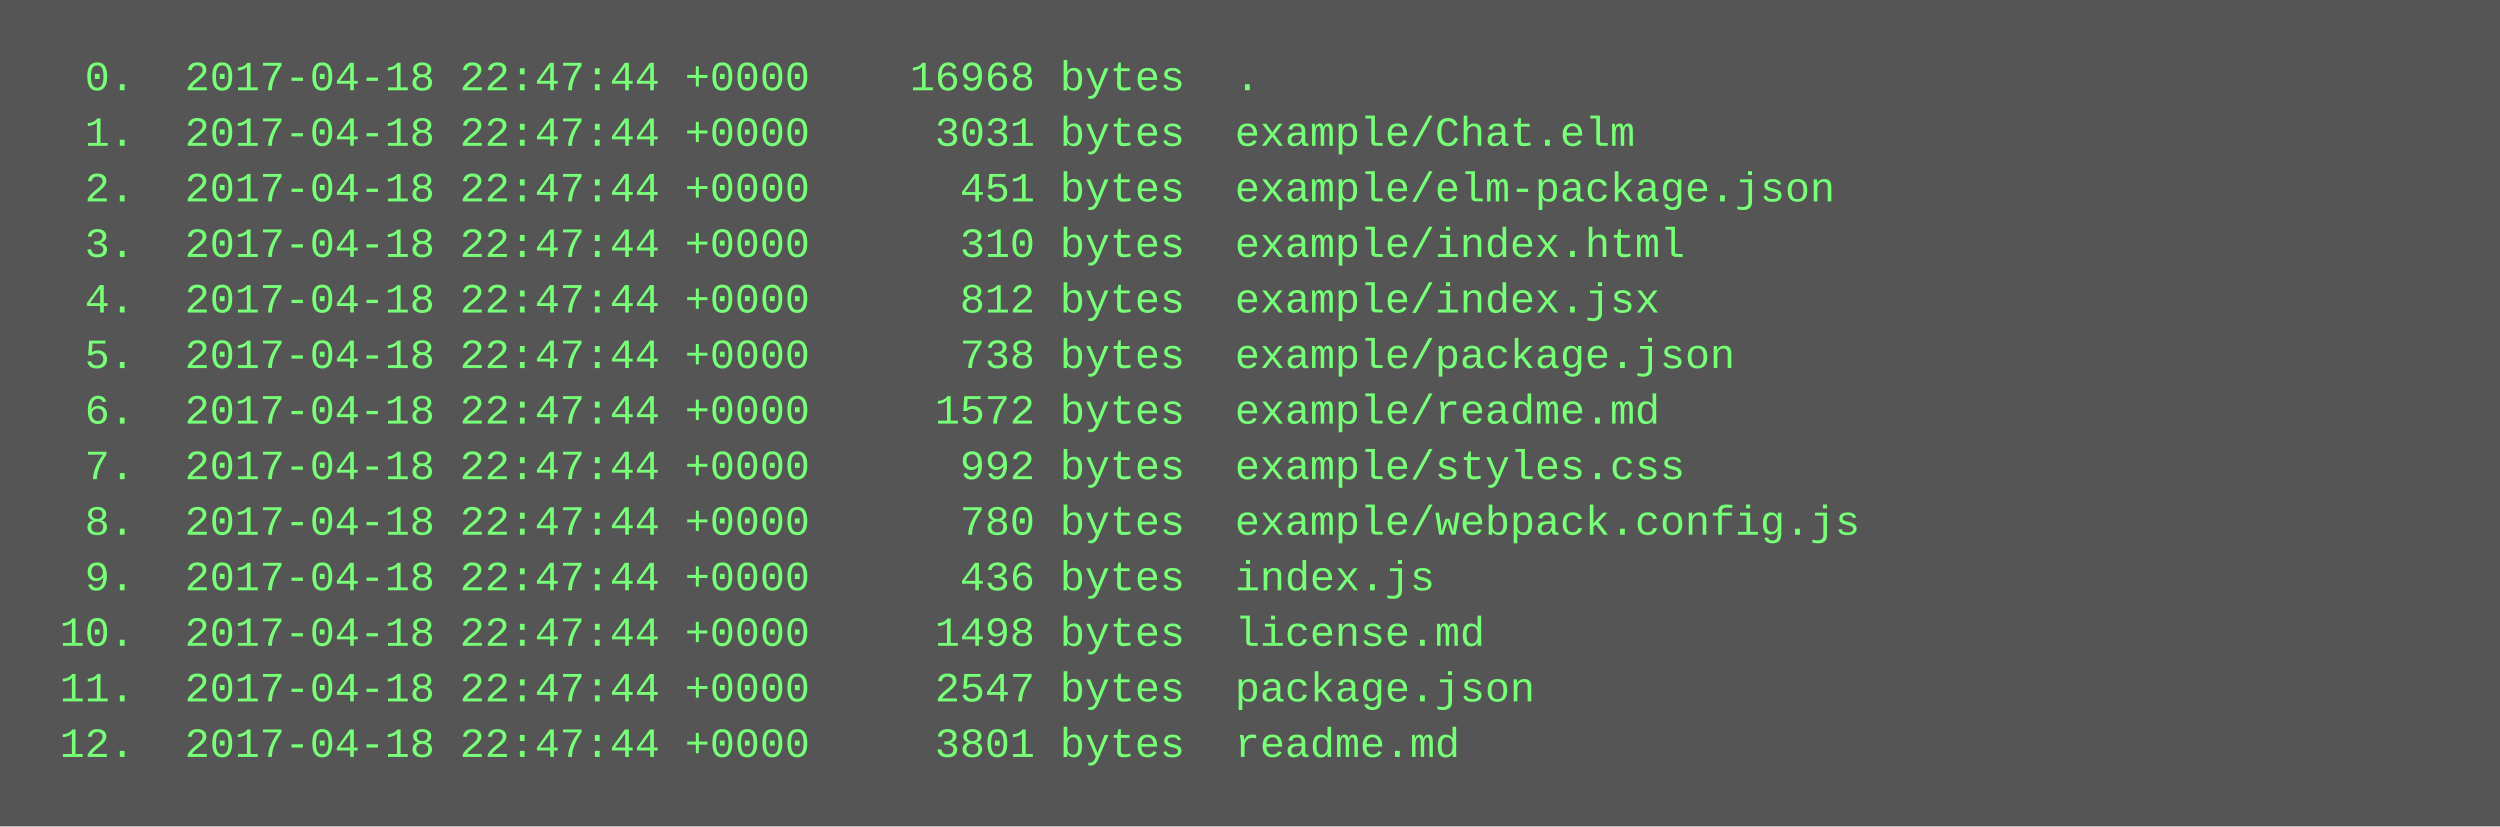
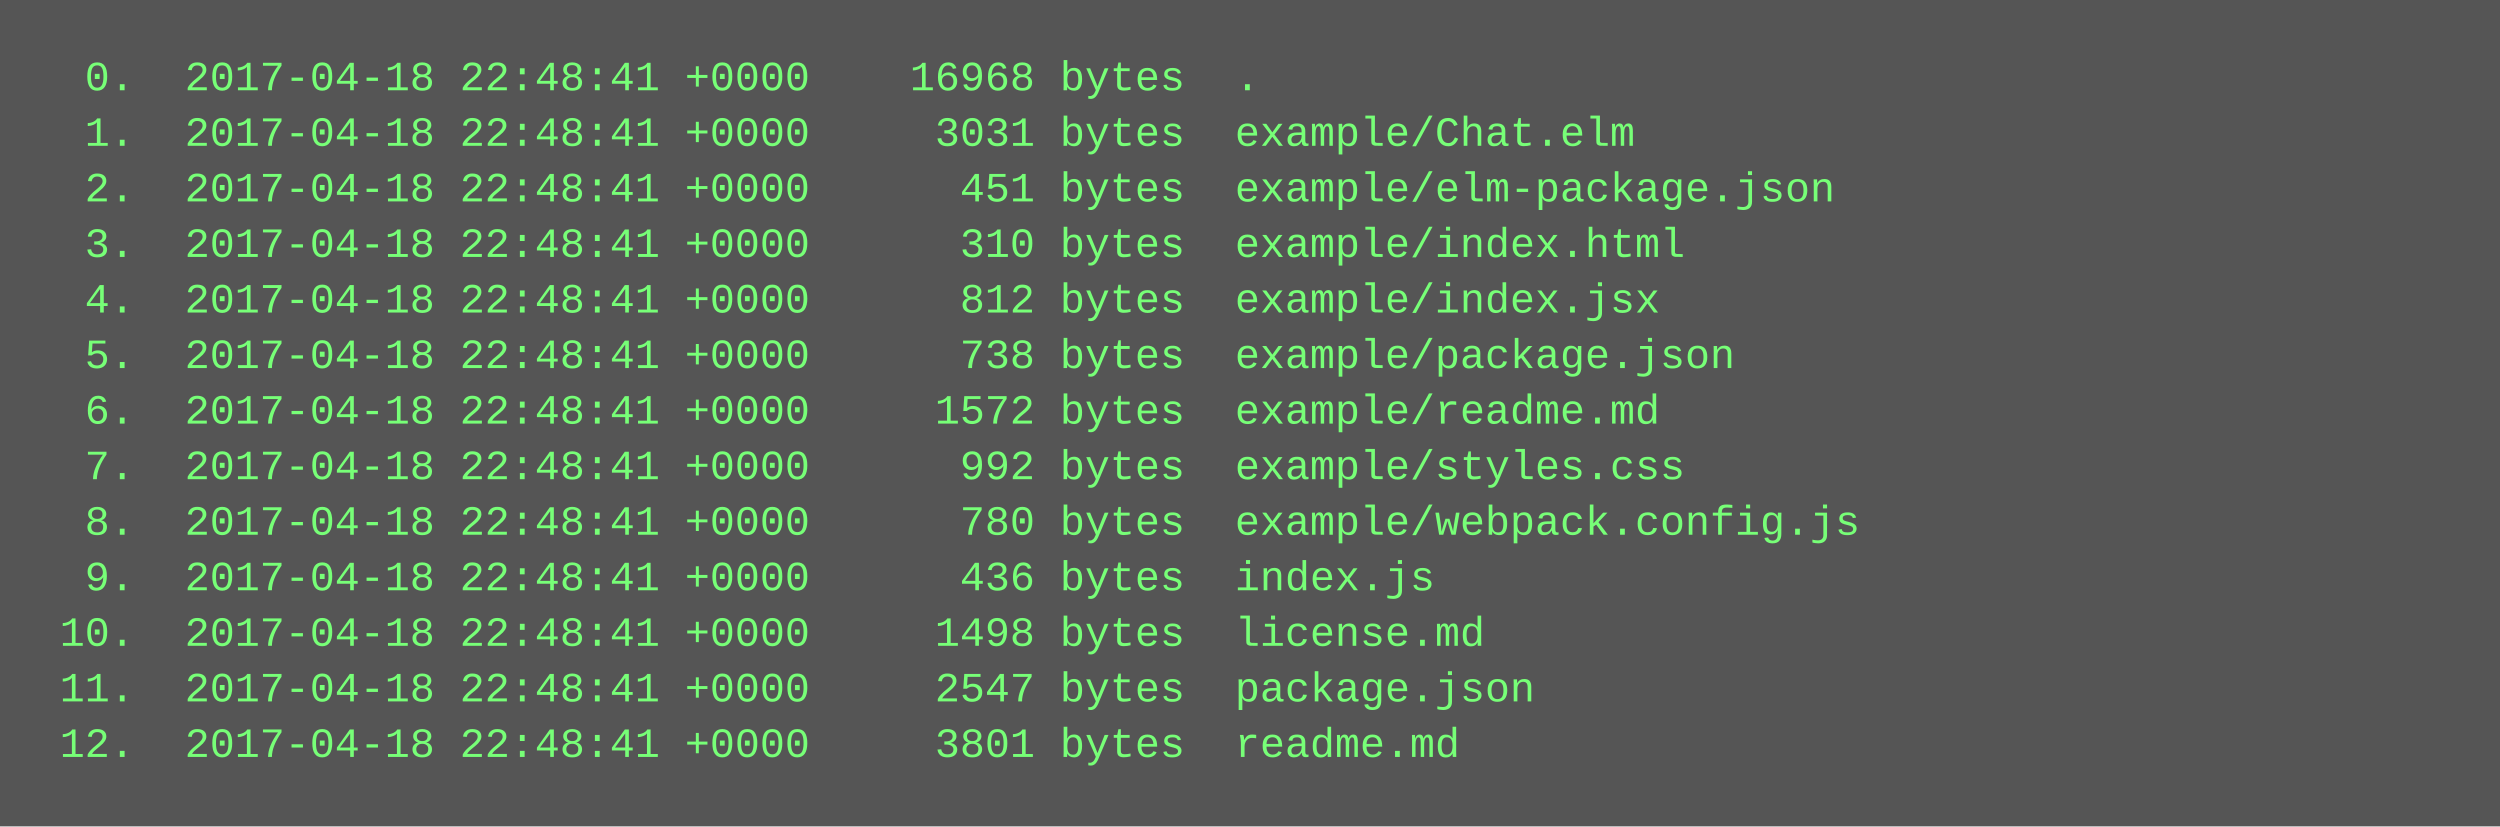
<svg xmlns="http://www.w3.org/2000/svg" height="238" width="720">
  <rect height="238" fill="#555" width="720" />
  <text fill="#7f7" font-family="Courier New" font-size="12" xml:space="preserve">
-     <tspan x="10" y="26">  0.  2017-04-18 22:47:44 +0000    16968 bytes  .</tspan>
-     <tspan x="10" y="42">  1.  2017-04-18 22:47:44 +0000     3031 bytes  example/Chat.elm</tspan>
-     <tspan x="10" y="58">  2.  2017-04-18 22:47:44 +0000      451 bytes  example/elm-package.json</tspan>
-     <tspan x="10" y="74">  3.  2017-04-18 22:47:44 +0000      310 bytes  example/index.html</tspan>
-     <tspan x="10" y="90">  4.  2017-04-18 22:47:44 +0000      812 bytes  example/index.jsx</tspan>
-     <tspan x="10" y="106">  5.  2017-04-18 22:47:44 +0000      738 bytes  example/package.json</tspan>
-     <tspan x="10" y="122">  6.  2017-04-18 22:47:44 +0000     1572 bytes  example/readme.md</tspan>
-     <tspan x="10" y="138">  7.  2017-04-18 22:47:44 +0000      992 bytes  example/styles.css</tspan>
-     <tspan x="10" y="154">  8.  2017-04-18 22:47:44 +0000      780 bytes  example/webpack.config.js</tspan>
-     <tspan x="10" y="170">  9.  2017-04-18 22:47:44 +0000      436 bytes  index.js</tspan>
-     <tspan x="10" y="186"> 10.  2017-04-18 22:47:44 +0000     1498 bytes  license.md</tspan>
-     <tspan x="10" y="202"> 11.  2017-04-18 22:47:44 +0000     2547 bytes  package.json</tspan>
-     <tspan x="10" y="218"> 12.  2017-04-18 22:47:44 +0000     3801 bytes  readme.md</tspan>
+     <tspan x="10" y="26">  0.  2017-04-18 22:48:41 +0000    16968 bytes  .</tspan>
+     <tspan x="10" y="42">  1.  2017-04-18 22:48:41 +0000     3031 bytes  example/Chat.elm</tspan>
+     <tspan x="10" y="58">  2.  2017-04-18 22:48:41 +0000      451 bytes  example/elm-package.json</tspan>
+     <tspan x="10" y="74">  3.  2017-04-18 22:48:41 +0000      310 bytes  example/index.html</tspan>
+     <tspan x="10" y="90">  4.  2017-04-18 22:48:41 +0000      812 bytes  example/index.jsx</tspan>
+     <tspan x="10" y="106">  5.  2017-04-18 22:48:41 +0000      738 bytes  example/package.json</tspan>
+     <tspan x="10" y="122">  6.  2017-04-18 22:48:41 +0000     1572 bytes  example/readme.md</tspan>
+     <tspan x="10" y="138">  7.  2017-04-18 22:48:41 +0000      992 bytes  example/styles.css</tspan>
+     <tspan x="10" y="154">  8.  2017-04-18 22:48:41 +0000      780 bytes  example/webpack.config.js</tspan>
+     <tspan x="10" y="170">  9.  2017-04-18 22:48:41 +0000      436 bytes  index.js</tspan>
+     <tspan x="10" y="186"> 10.  2017-04-18 22:48:41 +0000     1498 bytes  license.md</tspan>
+     <tspan x="10" y="202"> 11.  2017-04-18 22:48:41 +0000     2547 bytes  package.json</tspan>
+     <tspan x="10" y="218"> 12.  2017-04-18 22:48:41 +0000     3801 bytes  readme.md</tspan>
  </text>
</svg>
